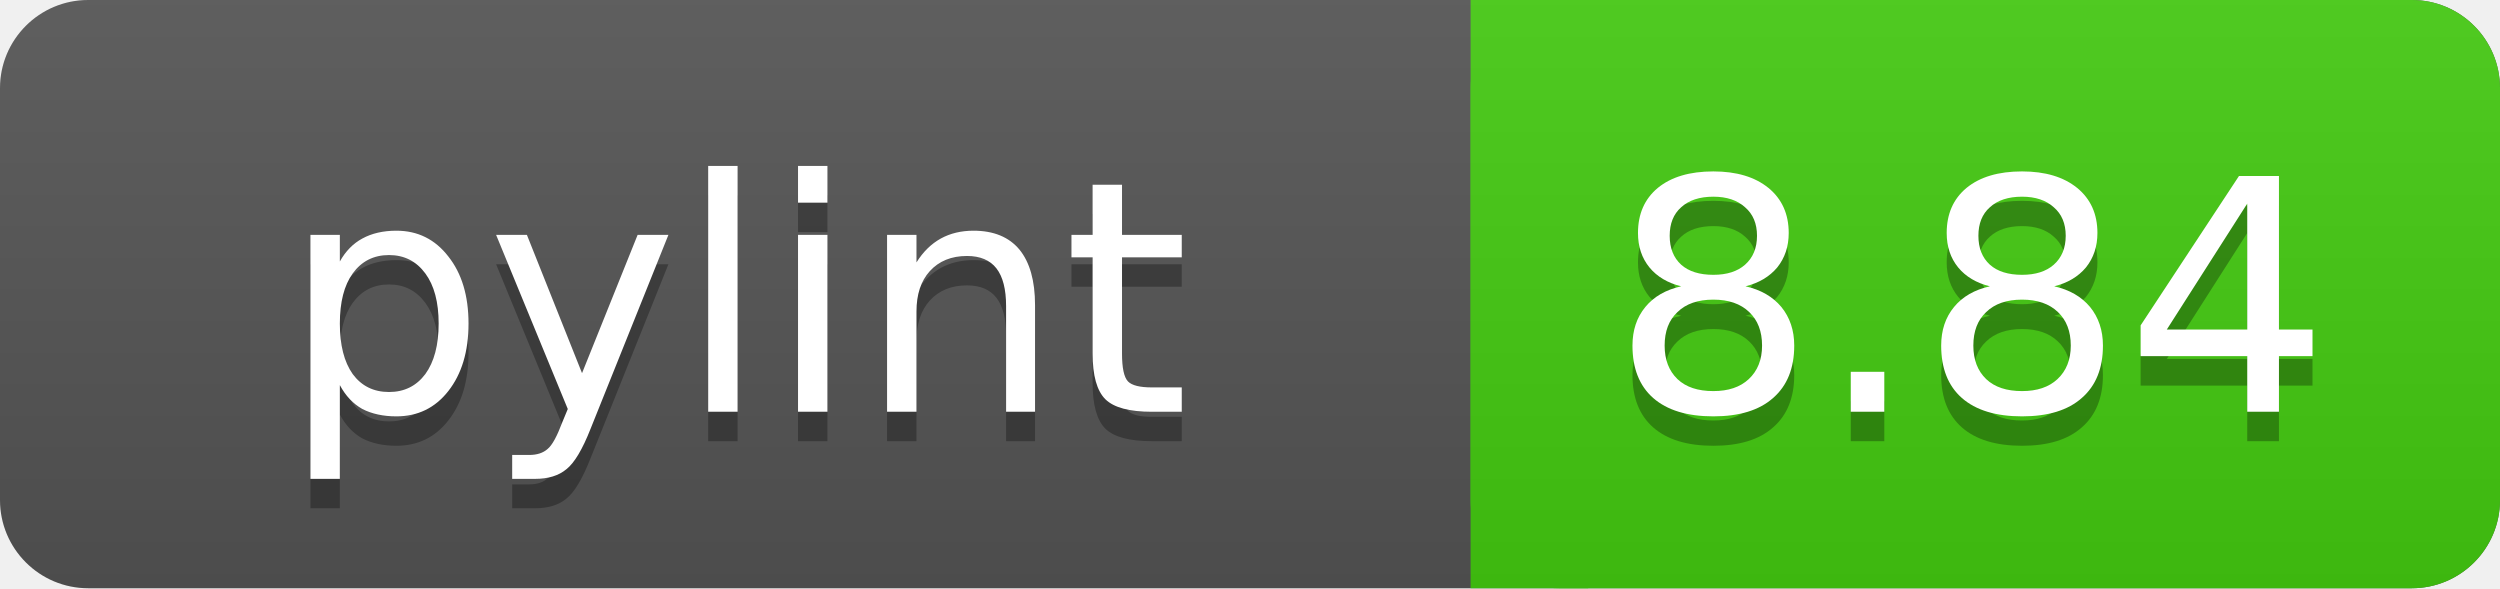
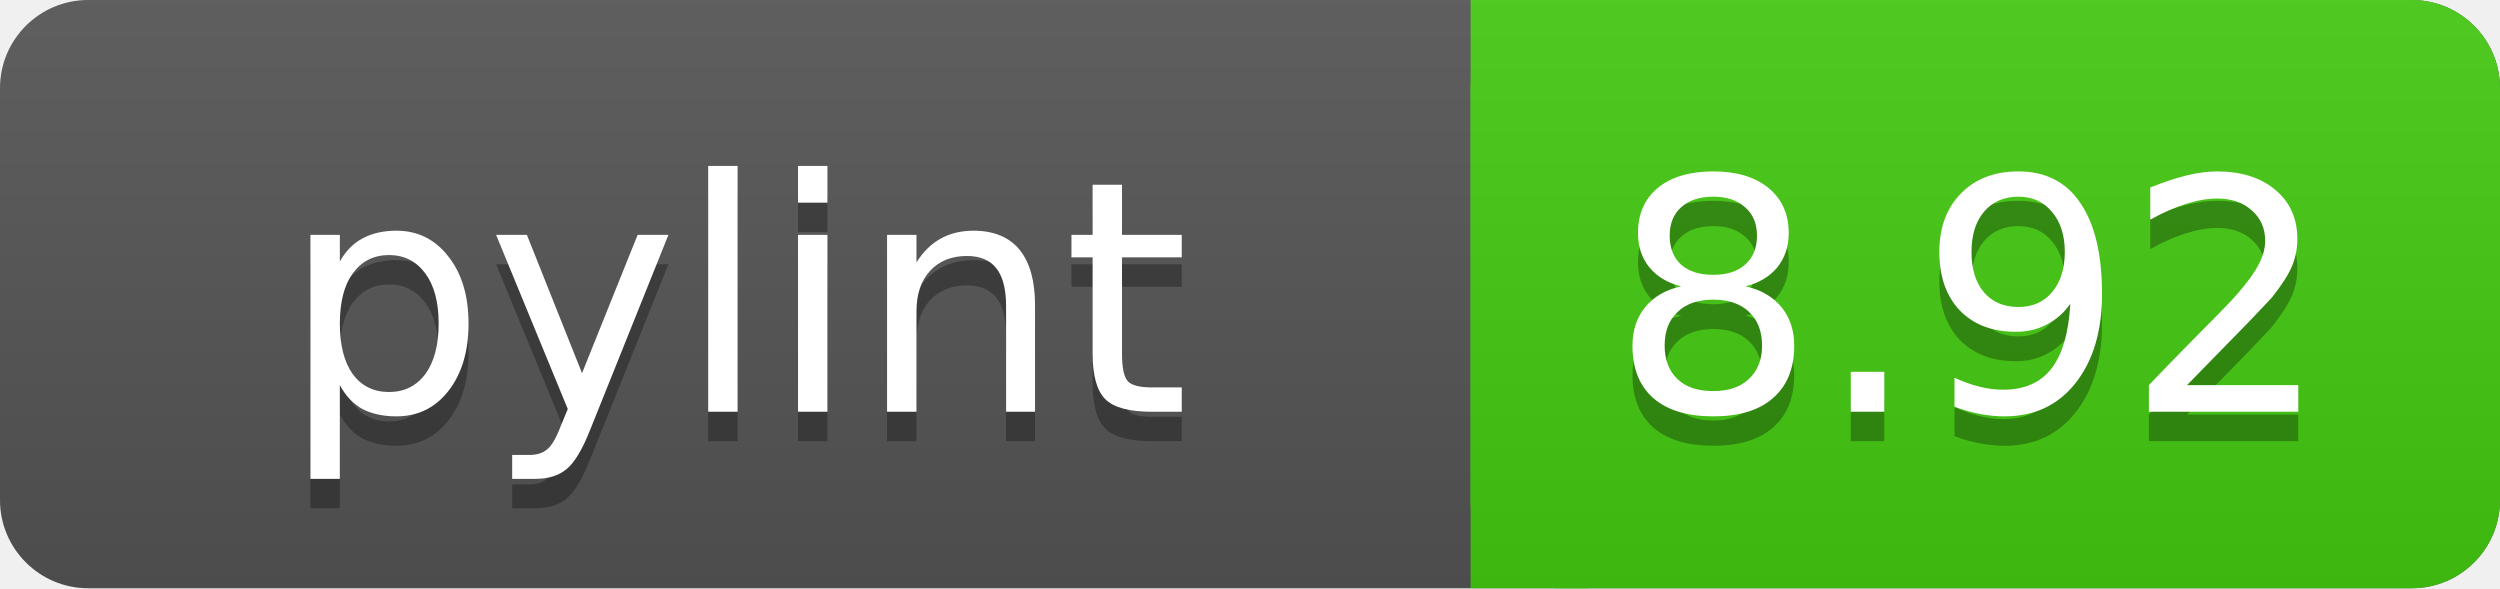
<svg xmlns="http://www.w3.org/2000/svg" width="85" height="20">
  <linearGradient id="a" x2="0" y2="100%">
    <stop offset="0" stop-color="#bbb" stop-opacity=".1" />
    <stop offset="1" stop-opacity=".1" />
  </linearGradient>
  <rect rx="3" width="85" height="20" fill="#555" />
  <rect rx="3" x="50" width="35" height="20" fill="#44cc11" />
  <path fill="#44cc11" d="M50 0h4v20h-4z" />
  <rect rx="3" width="85" height="20" fill="url(#a)" />
  <g fill="#fff" text-anchor="middle" font-family="DejaVu Sans,Verdana,Geneva,sans-serif" font-size="11">
    <text x="25" y="15" fill="#010101" fill-opacity=".3">pylint</text>
    <text x="25" y="14">pylint</text>
-     <text x="67" y="15" fill="#010101" fill-opacity=".3">8.84</text>
-     <text x="67" y="14">8.84</text>
+     <text x="67" y="15" fill="#010101" fill-opacity=".3">8.92</text>
+     <text x="67" y="14">8.92</text>
  </g>
</svg>
